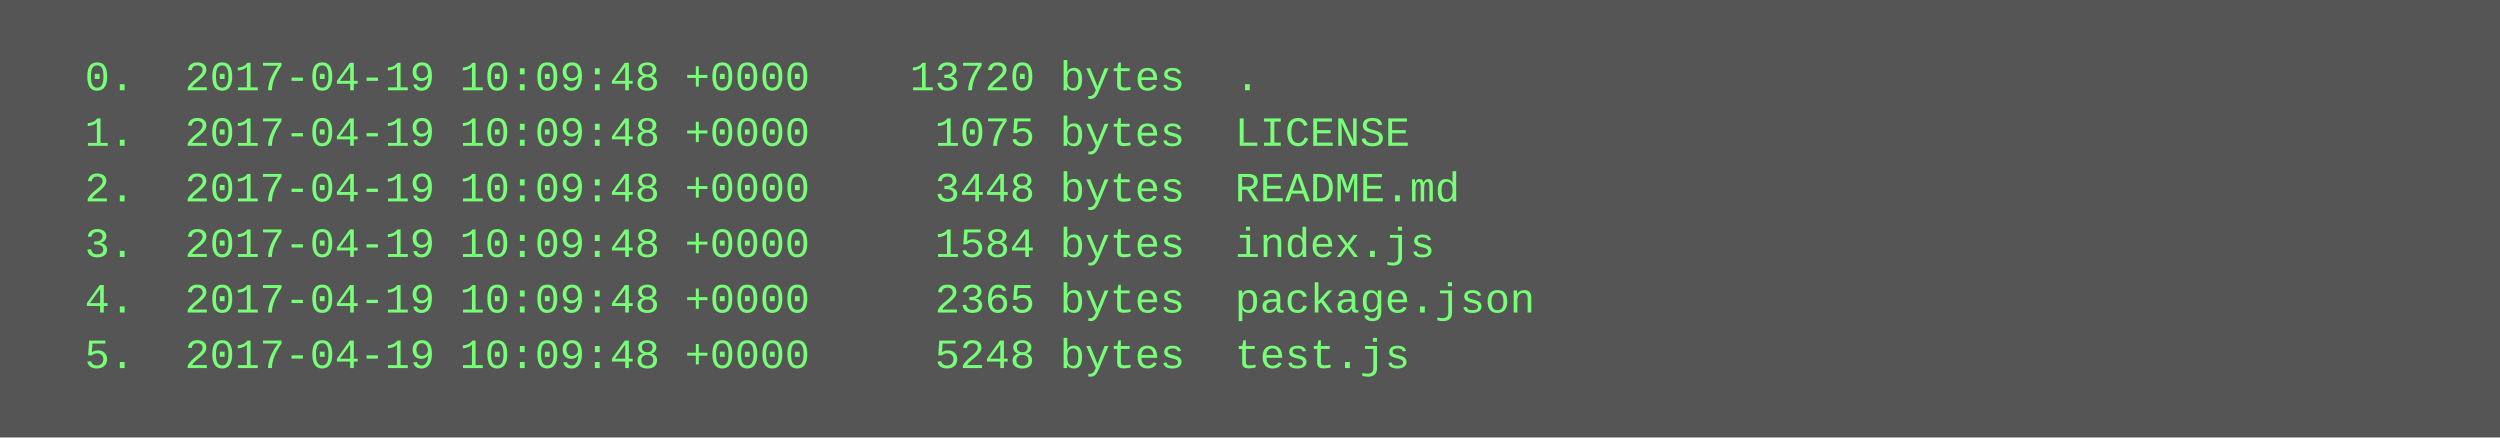
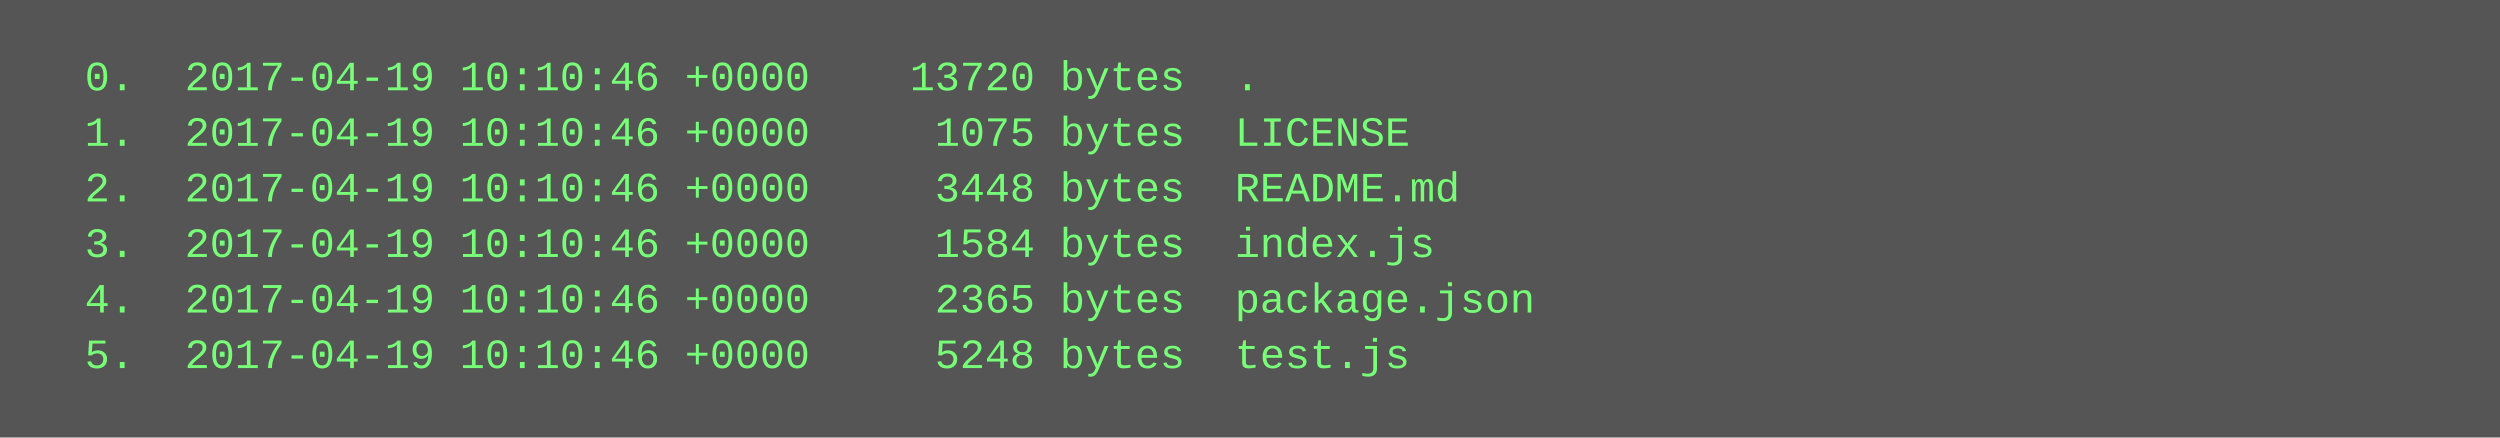
<svg xmlns="http://www.w3.org/2000/svg" height="126" width="720">
  <rect height="126" fill="#555" width="720" />
  <text fill="#7f7" font-family="Courier New" font-size="12" xml:space="preserve">
-     <tspan x="10" y="26">  0.  2017-04-19 10:09:48 +0000    13720 bytes  .</tspan>
-     <tspan x="10" y="42">  1.  2017-04-19 10:09:48 +0000     1075 bytes  LICENSE</tspan>
-     <tspan x="10" y="58">  2.  2017-04-19 10:09:48 +0000     3448 bytes  README.md</tspan>
-     <tspan x="10" y="74">  3.  2017-04-19 10:09:48 +0000     1584 bytes  index.js</tspan>
-     <tspan x="10" y="90">  4.  2017-04-19 10:09:48 +0000     2365 bytes  package.json</tspan>
-     <tspan x="10" y="106">  5.  2017-04-19 10:09:48 +0000     5248 bytes  test.js</tspan>
+     <tspan x="10" y="26">  0.  2017-04-19 10:10:46 +0000    13720 bytes  .</tspan>
+     <tspan x="10" y="42">  1.  2017-04-19 10:10:46 +0000     1075 bytes  LICENSE</tspan>
+     <tspan x="10" y="58">  2.  2017-04-19 10:10:46 +0000     3448 bytes  README.md</tspan>
+     <tspan x="10" y="74">  3.  2017-04-19 10:10:46 +0000     1584 bytes  index.js</tspan>
+     <tspan x="10" y="90">  4.  2017-04-19 10:10:46 +0000     2365 bytes  package.json</tspan>
+     <tspan x="10" y="106">  5.  2017-04-19 10:10:46 +0000     5248 bytes  test.js</tspan>
  </text>
</svg>
